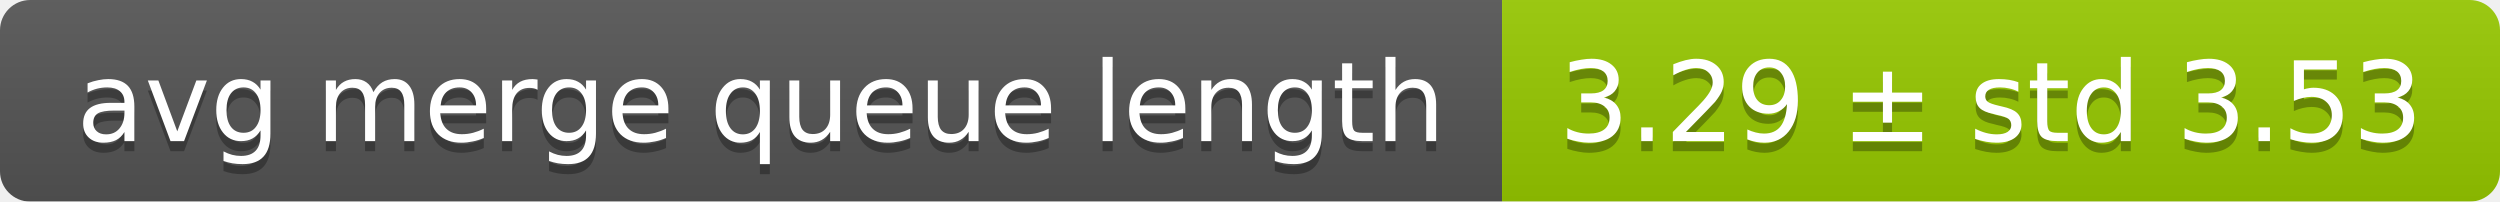
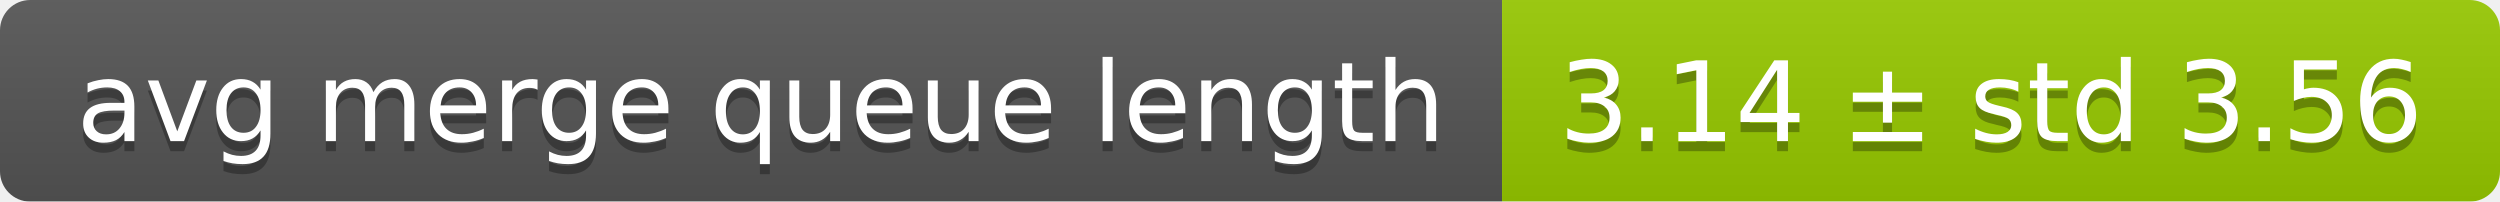
<svg xmlns="http://www.w3.org/2000/svg" width="248" height="20">
  <linearGradient id="smooth" x2="0" y2="100%">
    <stop offset="0" stop-color="#bbb" stop-opacity=".1" />
    <stop offset="1" stop-opacity=".1" />
  </linearGradient>
  <mask id="round">
    <rect width="248" height="20" rx="3" fill="#fff" />
  </mask>
  <g mask="url(#round)">
    <rect width="149" height="20" fill="#555" />
    <rect x="149" width="99" height="20" fill="#97ca00" />
    <rect width="248" height="20" fill="url(#smooth)" />
  </g>
  <g fill="#fff" text-anchor="middle" font-family="DejaVu Sans,Verdana,Geneva,sans-serif" font-size="11">
    <text x="75.5" y="15" fill="#010101" fill-opacity=".3">avg merge queue length</text>
    <text x="75.5" y="14">avg merge queue length</text>
-     <text x="197.5" y="15" fill="#010101" fill-opacity=".3">3.29 ± std 3.53</text>
-     <text x="197.5" y="14">3.29 ± std 3.53</text>
+     <text x="197.5" y="15" fill="#010101" fill-opacity=".3">3.14 ± std 3.56</text>
+     <text x="197.5" y="14">3.14 ± std 3.56</text>
  </g>
</svg>
